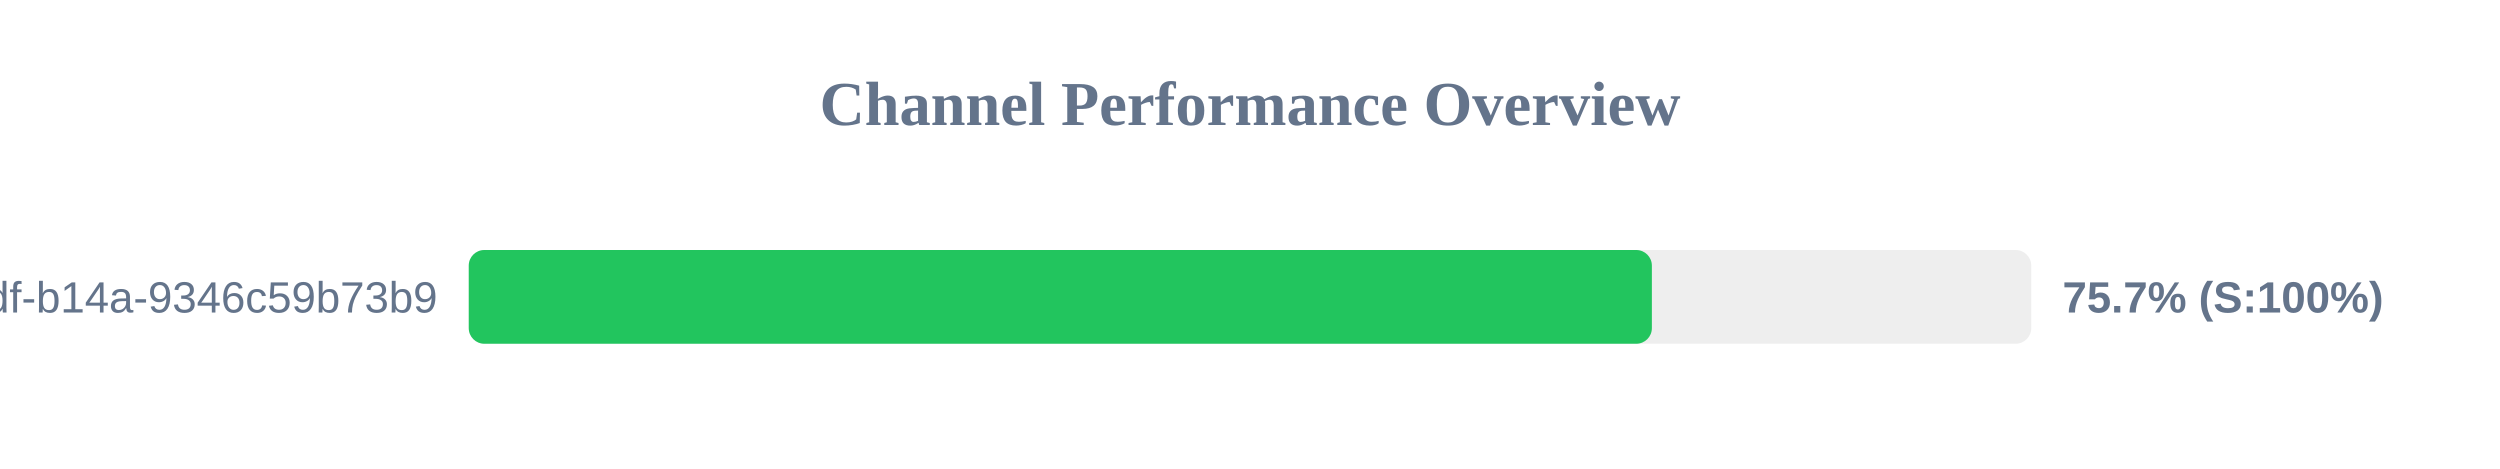
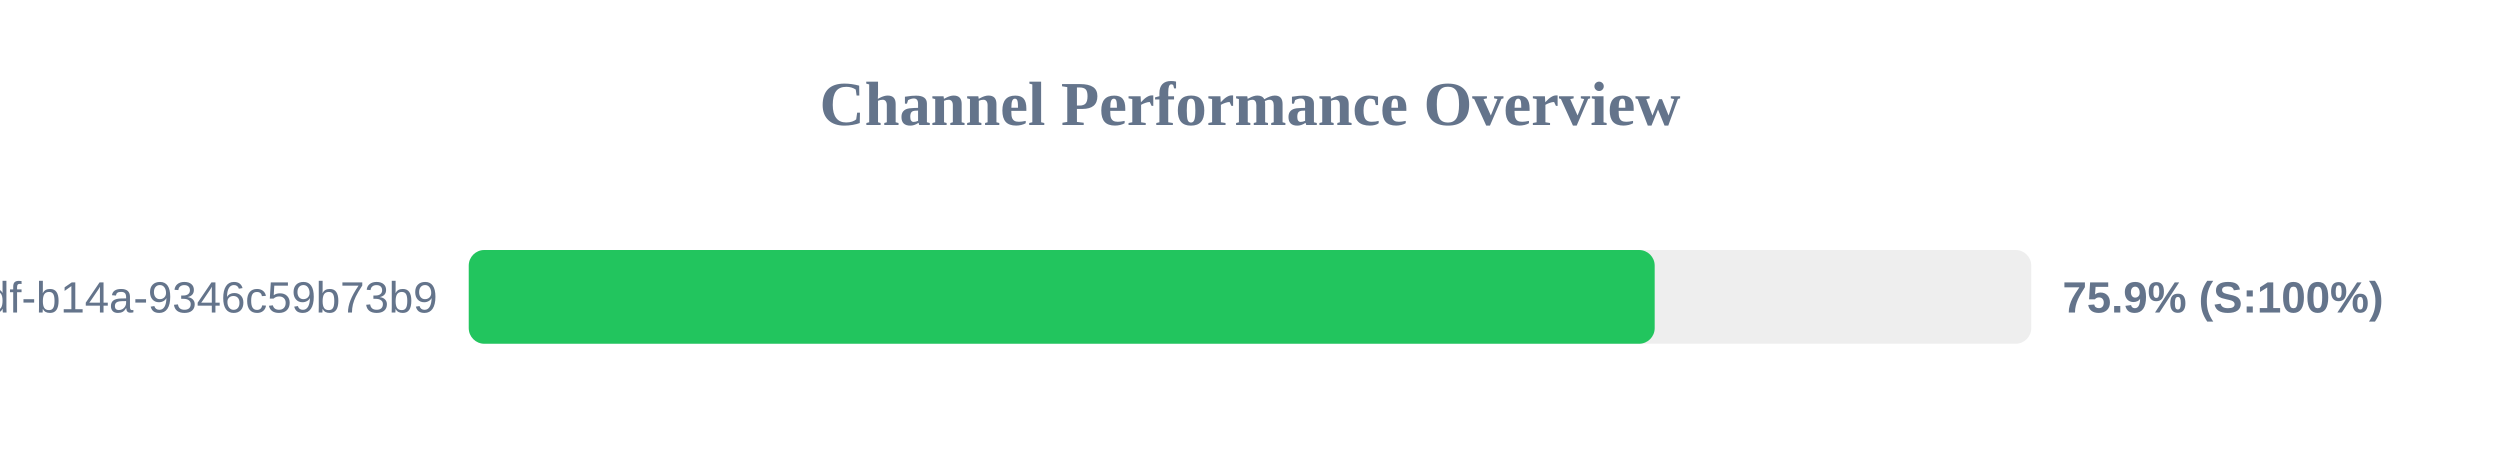
<svg xmlns="http://www.w3.org/2000/svg" width="800" height="150" version="1.1">
  <style>
        .row { font: 14px Arial; fill: #64748b; }
        .score { font: bold 14px Arial; fill: #64748b; }
    </style>
  <text x="400" y="40" text-anchor="middle" font-size="20px" font-weight="bold" fill="#64748b">Channel Performance Overview</text>
  <rect x="150" y="80" width="500" height="30" fill="#eee" rx="5" />
-   <rect x="150" y="80" width="378.6" height="30" fill="#22c55e" rx="5" />
+   <rect x="150" y="80" width="379.5" height="30" fill="#22c55e" rx="5" />
  <text x="140" y="100" text-anchor="end" class="row">?uuid=55ca7a9e-cf90-49df-b14a-9346c59b73b9</text>
-   <text x="660" y="100" text-anchor="start" class="score">75.7% (S:100%)</text>
+   <text x="660" y="100" text-anchor="start" class="score">75.9% (S:100%)</text>
</svg>
